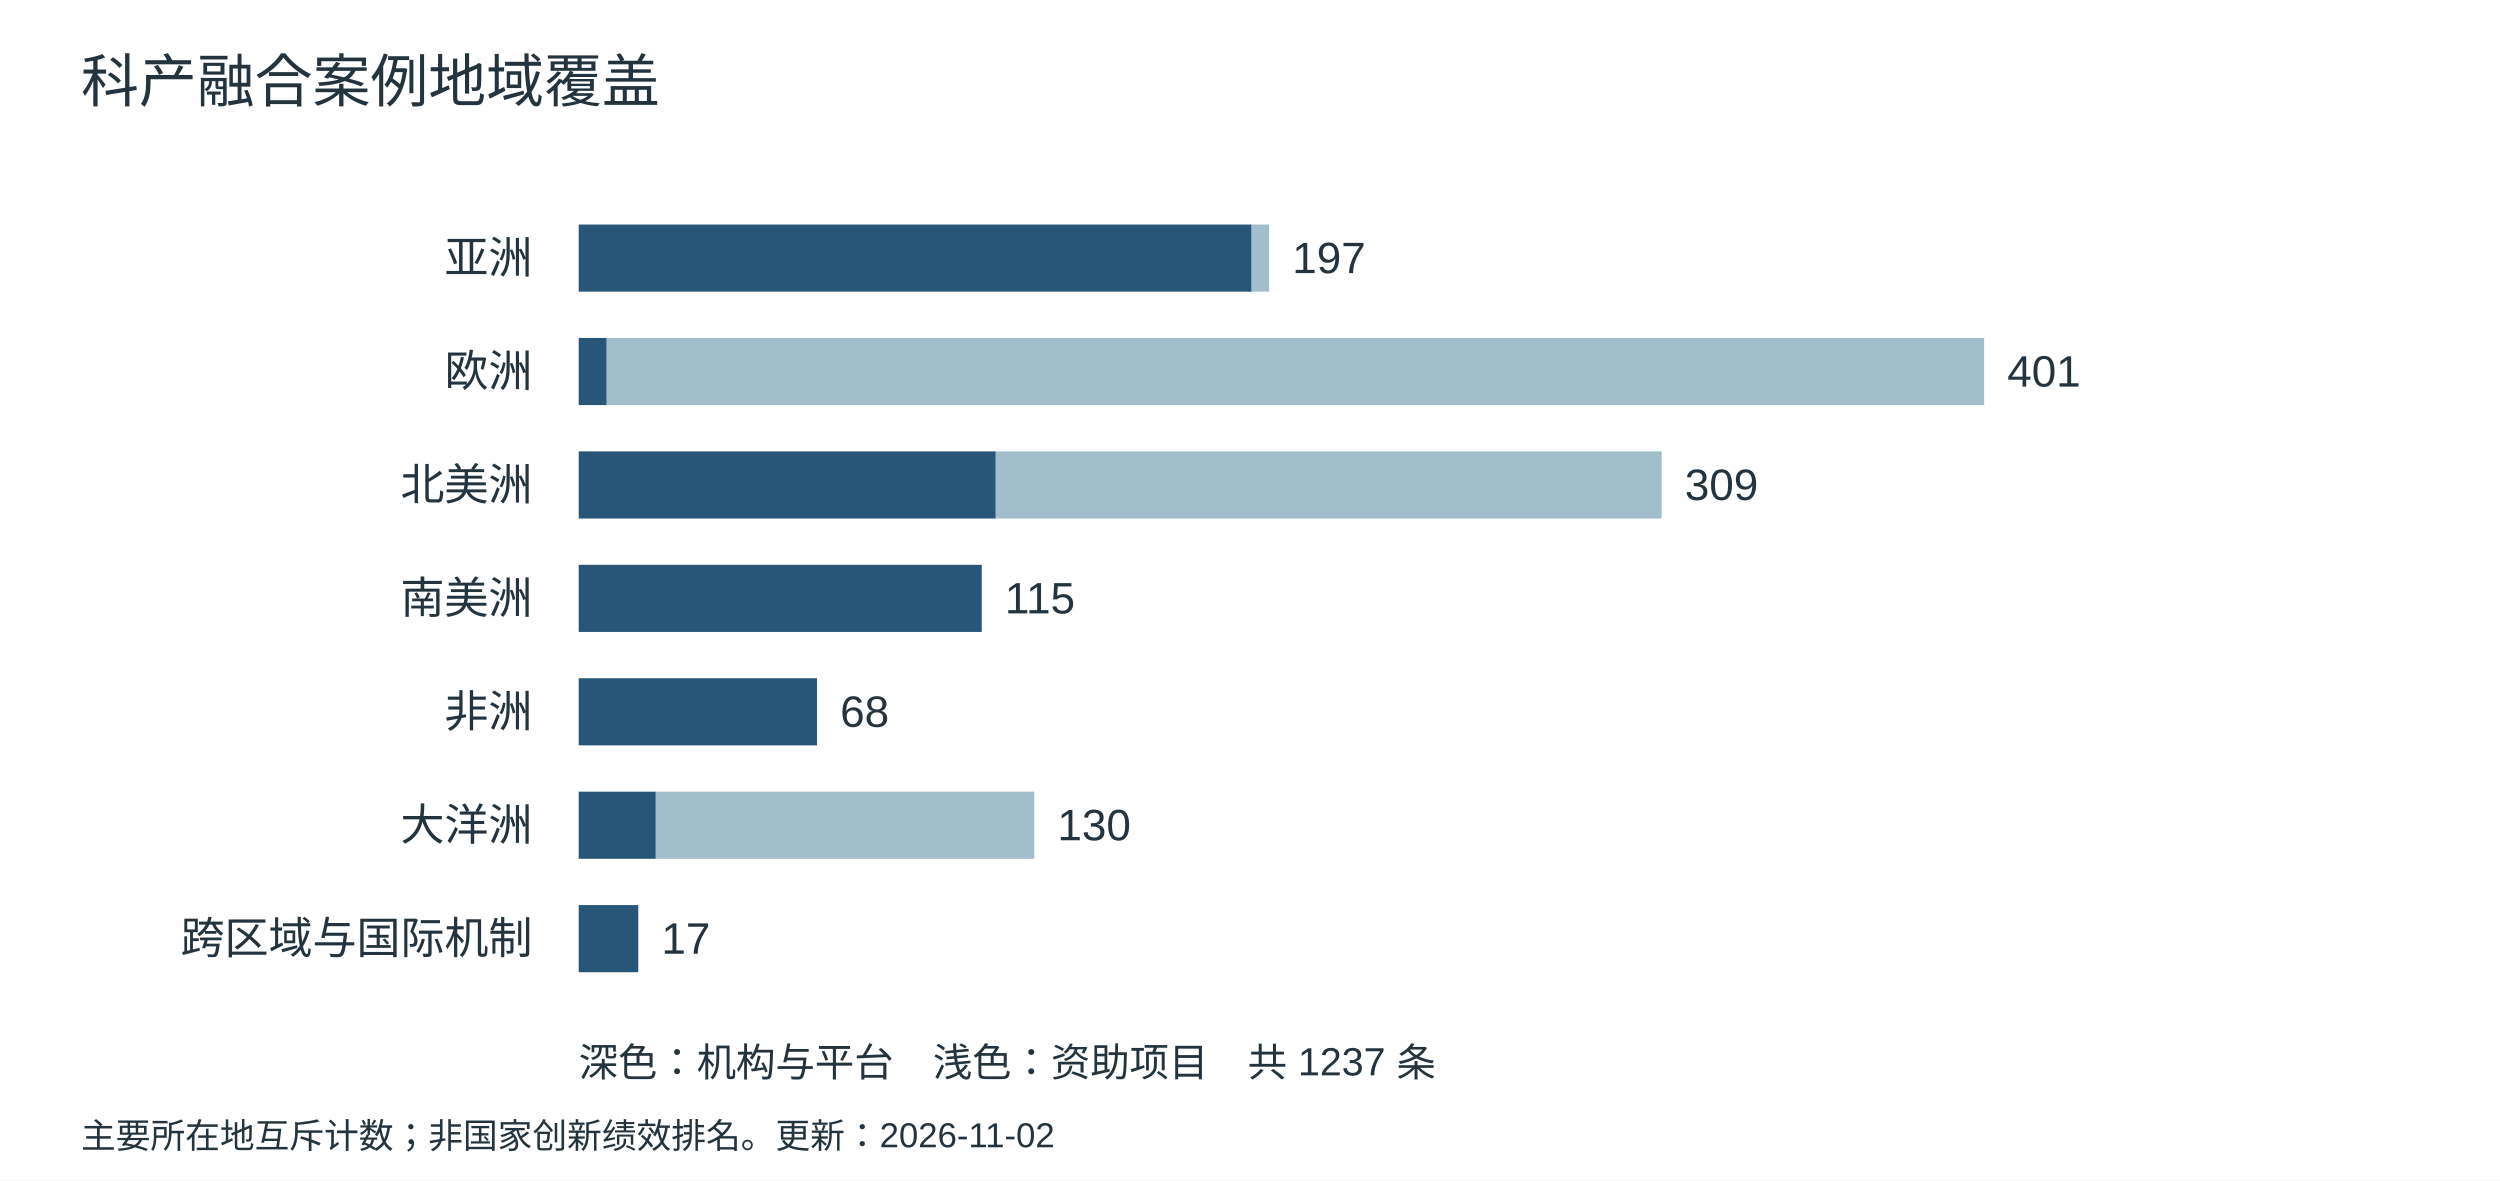
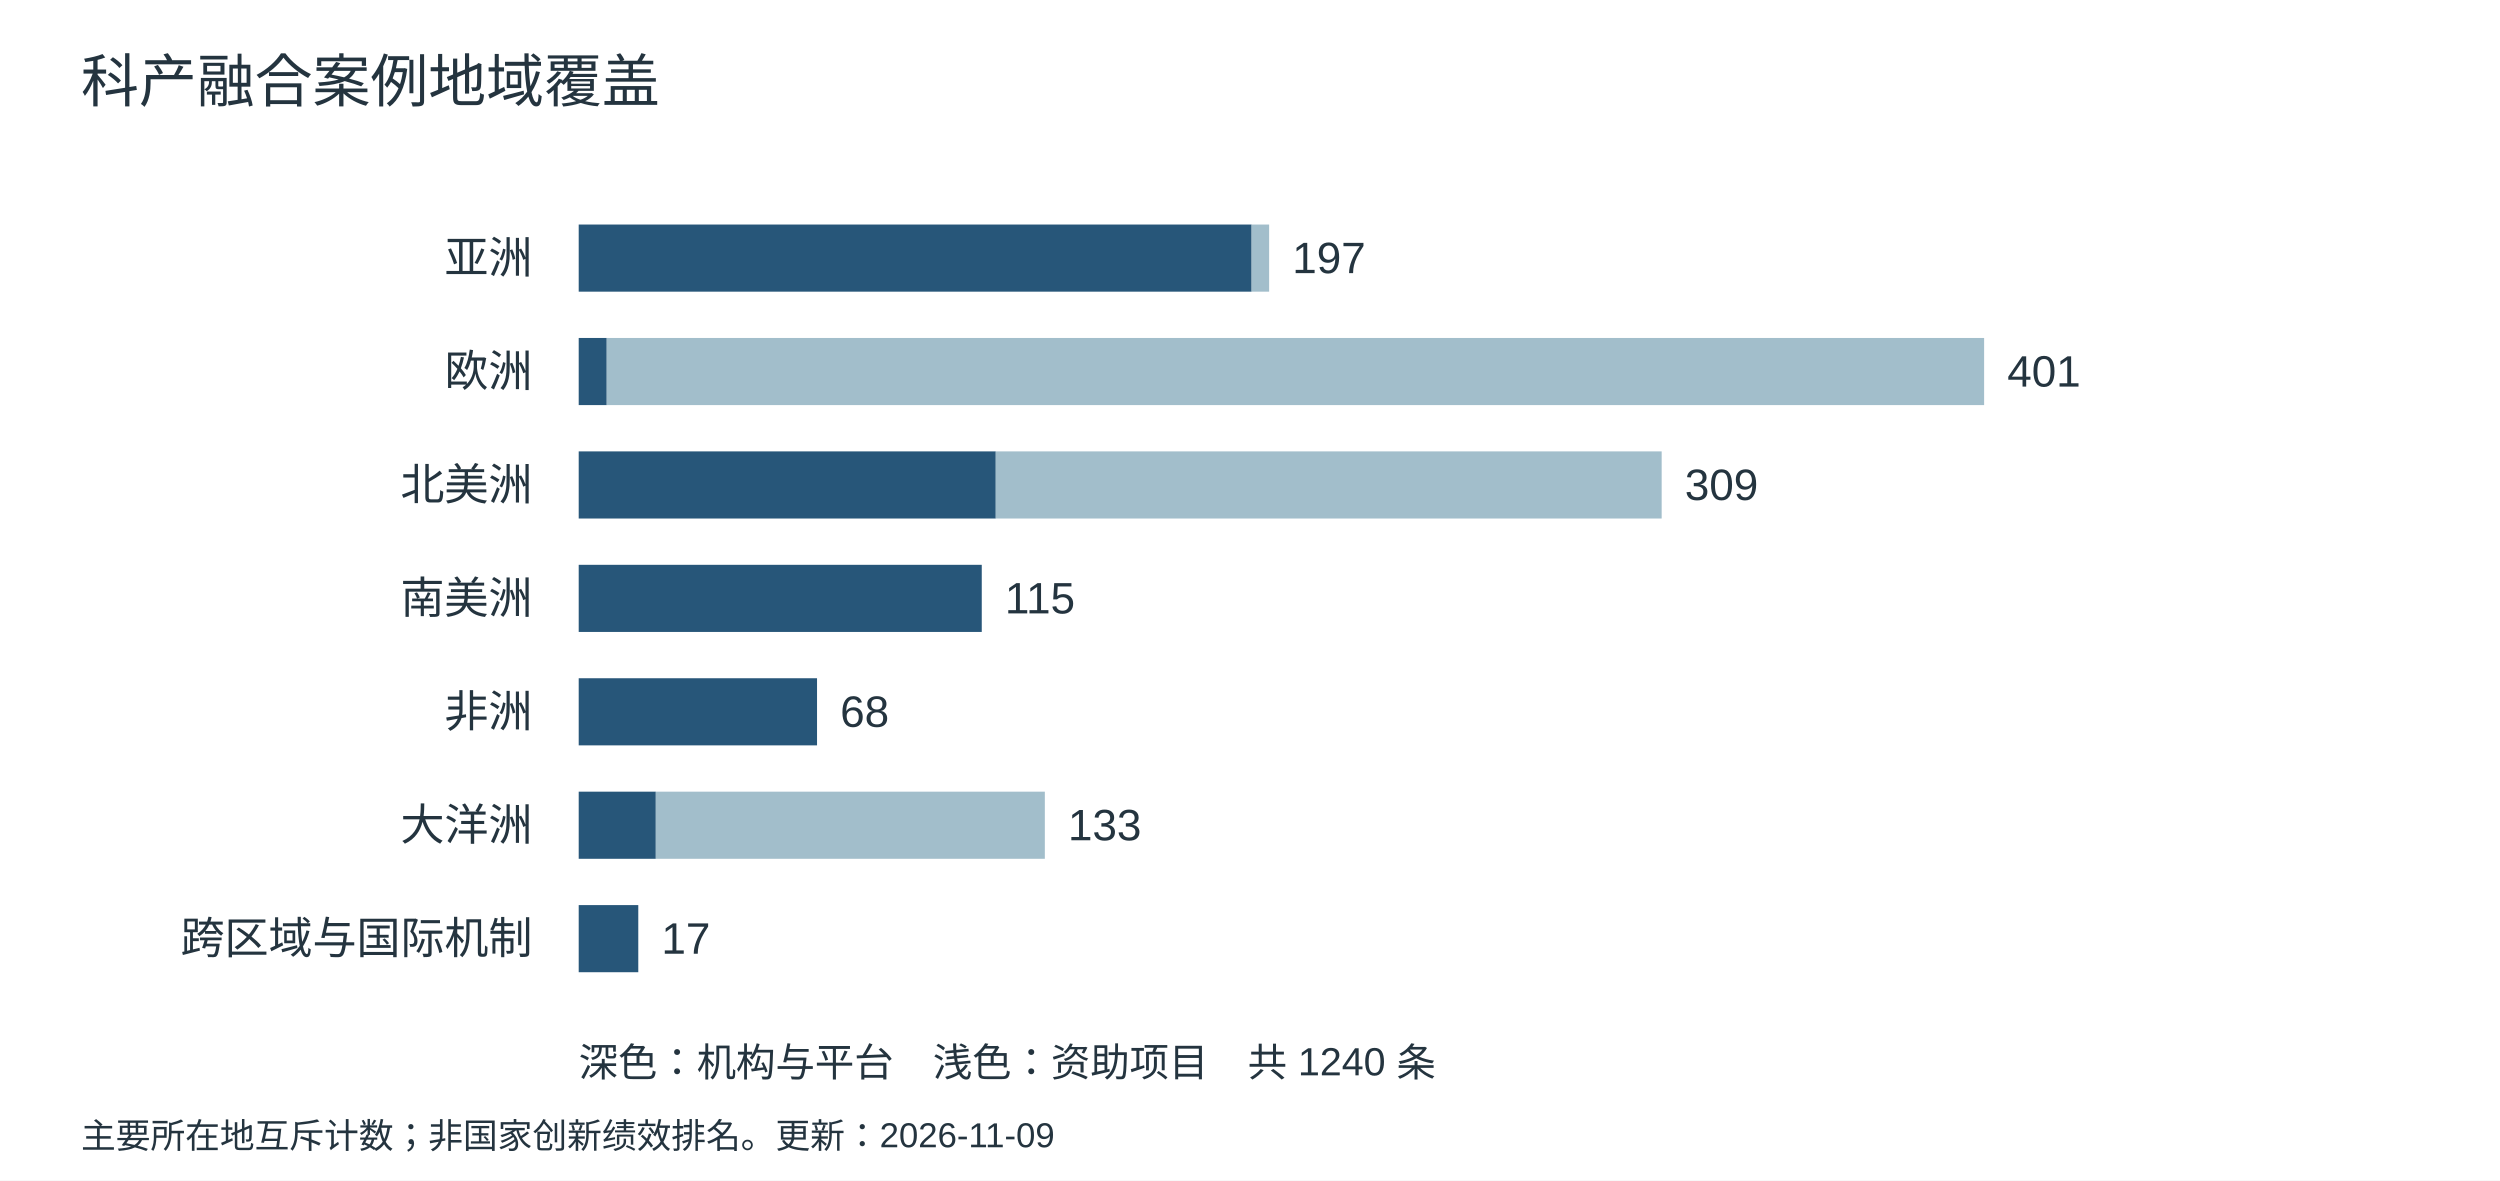
<svg xmlns="http://www.w3.org/2000/svg" width="1080" height="510" viewBox="0 0 1080 510" role="img" aria-label="案例地域覆盖">
  <rect width="1080" height="510" fill="white" />
  <g font-family="Microsoft YaHei,Arial,sans-serif" fill="#24343f">
    <text x="35" y="44" font-size="25">科产融合案例地域覆盖</text>
    <text x="230" y="118" text-anchor="end" font-size="19">亚洲</text>
    <rect x="250" y="97" width="290.70" height="29" fill="#275679" />
    <rect x="540.70" y="97" width="7.57" height="29" fill="#a2becb" />
    <text x="558.27" y="118" font-size="19">197</text>
    <text x="230" y="167" text-anchor="end" font-size="19">欧洲</text>
    <rect x="250" y="146" width="12.11" height="29" fill="#275679" />
    <rect x="262.11" y="146" width="595.03" height="29" fill="#a2becb" />
    <text x="867.14" y="167" font-size="19">401</text>
    <text x="230" y="216" text-anchor="end" font-size="19">北美洲</text>
    <rect x="250" y="195" width="180.17" height="29" fill="#275679" />
    <rect x="430.17" y="195" width="287.67" height="29" fill="#a2becb" />
    <text x="727.85" y="216" font-size="19">309</text>
    <text x="230" y="265" text-anchor="end" font-size="19">南美洲</text>
    <rect x="250" y="244" width="174.12" height="29" fill="#275679" />
    <rect x="424.12" y="244" width="0.00" height="29" fill="#a2becb" />
    <text x="434.12" y="265" font-size="19">115</text>
    <text x="230" y="314" text-anchor="end" font-size="19">非洲</text>
    <rect x="250" y="293" width="102.96" height="29" fill="#275679" />
    <rect x="352.96" y="293" width="0.00" height="29" fill="#a2becb" />
    <text x="362.96" y="314" font-size="19">68</text>
    <text x="230" y="363" text-anchor="end" font-size="19">大洋洲</text>
    <rect x="250" y="342" width="33.31" height="29" fill="#275679" />
-     <rect x="283.31" y="342" width="163.52" height="29" fill="#a2becb" />
-     <text x="456.83" y="363" font-size="19">130</text>
+     <rect x="283.31" y="342" width="168.06" height="29" fill="#a2becb" />
+     <text x="461.37" y="363" font-size="19">133</text>
    <text x="230" y="412" text-anchor="end" font-size="19">跨区域与国际机制</text>
    <rect x="250" y="391" width="25.74" height="29" fill="#275679" />
    <rect x="275.74" y="391" width="0.00" height="29" fill="#a2becb" />
    <text x="285.74" y="412" font-size="19">17</text>
-     <text x="250" y="465" font-size="17">深色：机构与平台　浅色：资助项目　共 1237 条</text>
-     <text x="35" y="496" font-size="15">主要所在地互斥计数；非国家创新绩效排名。更新：2026-11-02</text>
+     <text x="250" y="465" font-size="17">深色：机构与平台　浅色：资助项目　共 1240 条</text>
+     <text x="35" y="496" font-size="15">主要所在地互斥计数；非国家创新绩效排名。更新：2026-11-09</text>
  </g>
</svg>
